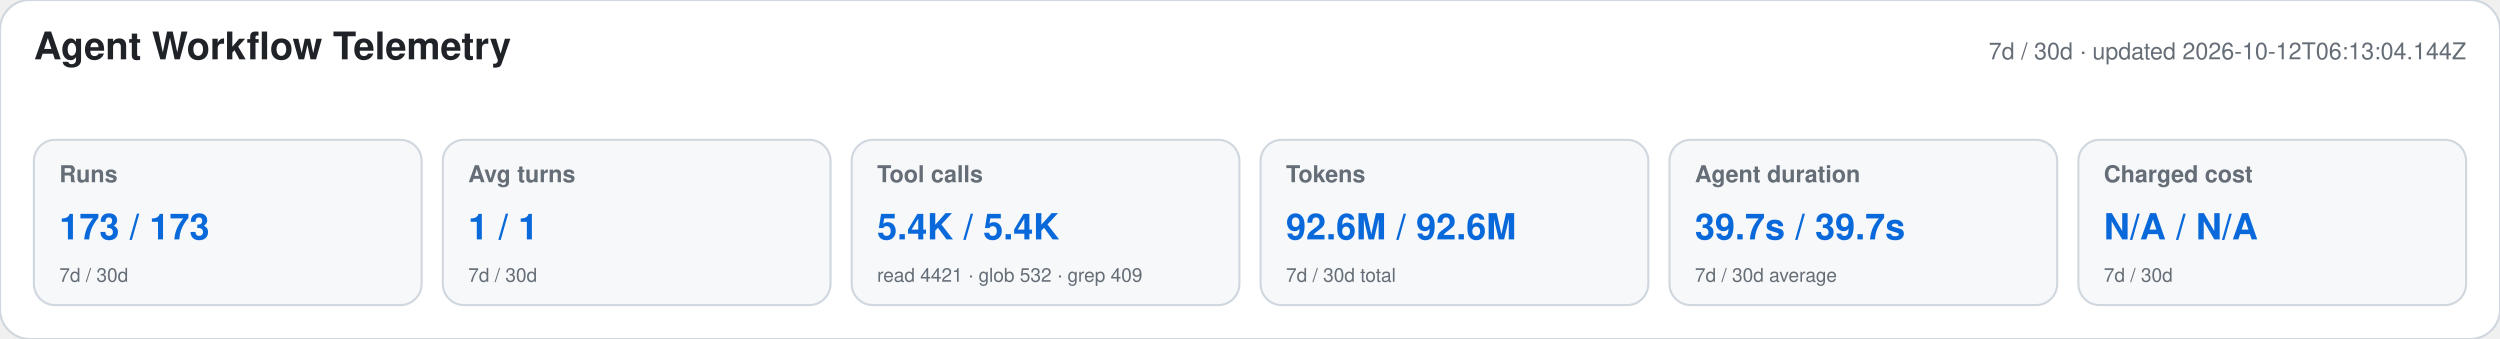
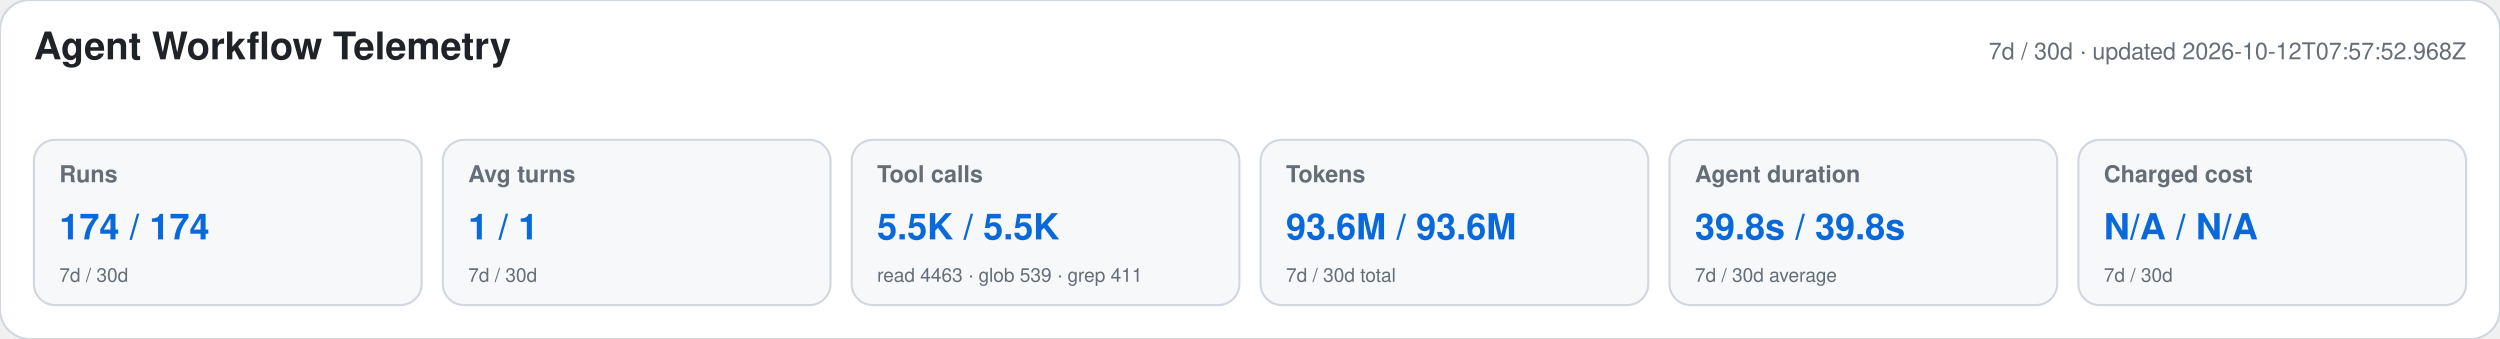
<svg xmlns="http://www.w3.org/2000/svg" width="1180" height="160" viewBox="0 0 1180 160" role="img" aria-labelledby="title desc">
  <style>text{font-family:-apple-system,BlinkMacSystemFont,"Segoe UI",Helvetica,Arial,sans-serif}.heading{font-size:18px;font-weight:650;fill:#1f2328}.meta,.label,.secondary{fill:#656d76}.meta,.label{font-size:11px}.label{font-weight:600}.primary{font-size:17px;font-weight:700;fill:#0969da}.secondary{font-size:9px}</style>
  <rect width="1180" height="160" rx="14" fill="#ffffff" stroke="#d0d7de" />
  <text x="16" y="28" class="heading">Agent Workflow Telemetry</text>
-   <text x="1164" y="28" text-anchor="end" class="meta">7d / 30d · updated 2026-10-12T06:13:04.144Z</text>
+   <text x="1164" y="28" text-anchor="end" class="meta">7d / 30d · updated 2026-10-12T07:57:52.968Z</text>
  <g>
    <rect x="16" y="66" width="183" height="78" rx="10" fill="#f6f8fa" stroke="#d0d7de" />
    <text x="28" y="86" class="label">Runs</text>
-     <text x="28" y="113" class="primary">173 / 173</text>
+     <text x="28" y="113" class="primary">174 / 174</text>
    <text x="28" y="133" class="secondary">7d / 30d</text>
  </g>
  <g>
    <rect x="209" y="66" width="183" height="78" rx="10" fill="#f6f8fa" stroke="#d0d7de" />
    <text x="221" y="86" class="label">Avg turns</text>
    <text x="221" y="113" class="primary">1 / 1</text>
    <text x="221" y="133" class="secondary">7d / 30d</text>
  </g>
  <g>
    <rect x="402" y="66" width="183" height="78" rx="10" fill="#f6f8fa" stroke="#d0d7de" />
    <text x="414" y="86" class="label">Tool calls</text>
-     <text x="414" y="113" class="primary">5.4K / 5.4K</text>
-     <text x="414" y="133" class="secondary">read 4421 · glob 532 · grep 409</text>
+     <text x="414" y="113" class="primary">5.5K / 5.5K</text>
+     <text x="414" y="133" class="secondary">read 4463 · glob 539 · grep 411</text>
  </g>
  <g>
    <rect x="595" y="66" width="183" height="78" rx="10" fill="#f6f8fa" stroke="#d0d7de" />
    <text x="607" y="86" class="label">Tokens</text>
-     <text x="607" y="113" class="primary">92.6M / 92.6M</text>
+     <text x="607" y="113" class="primary">93.6M / 93.6M</text>
    <text x="607" y="133" class="secondary">7d / 30d total</text>
  </g>
  <g>
    <rect x="788" y="66" width="183" height="78" rx="10" fill="#f6f8fa" stroke="#d0d7de" />
    <text x="800" y="86" class="label">Agent duration</text>
-     <text x="800" y="113" class="primary">39.7s / 39.7s</text>
+     <text x="800" y="113" class="primary">39.8s / 39.8s</text>
    <text x="800" y="133" class="secondary">7d / 30d average</text>
  </g>
  <g>
    <rect x="981" y="66" width="183" height="78" rx="10" fill="#f6f8fa" stroke="#d0d7de" />
    <text x="993" y="86" class="label">Charged cost</text>
    <text x="993" y="113" class="primary">N/A / N/A</text>
    <text x="993" y="133" class="secondary">7d / 30d</text>
  </g>
</svg>
